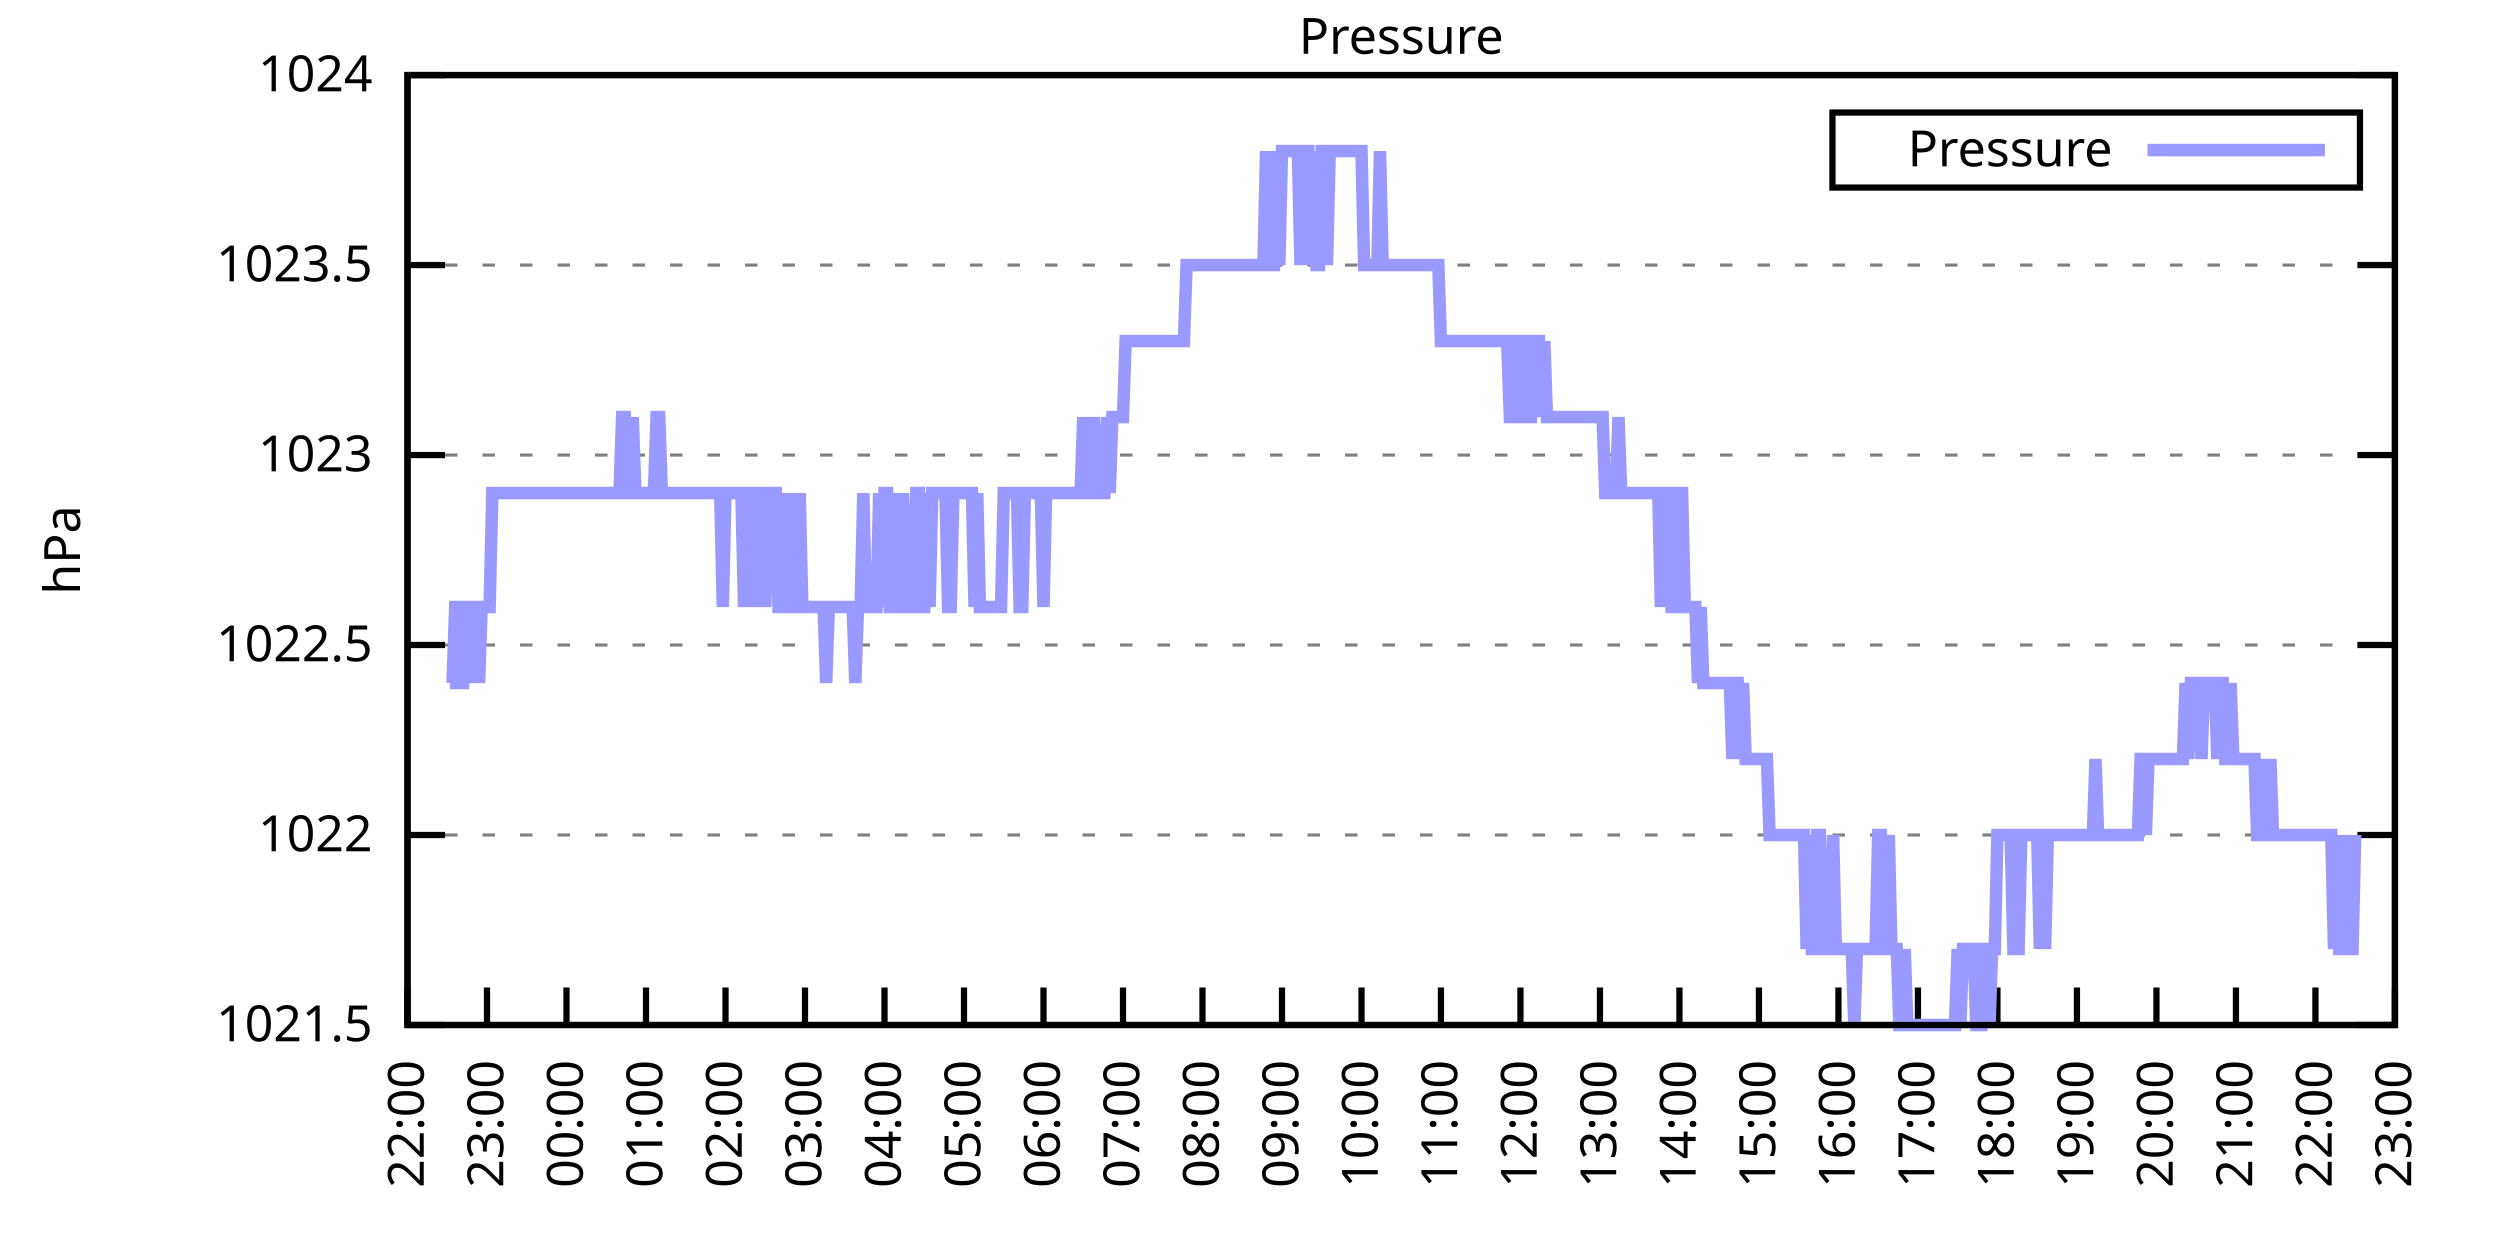
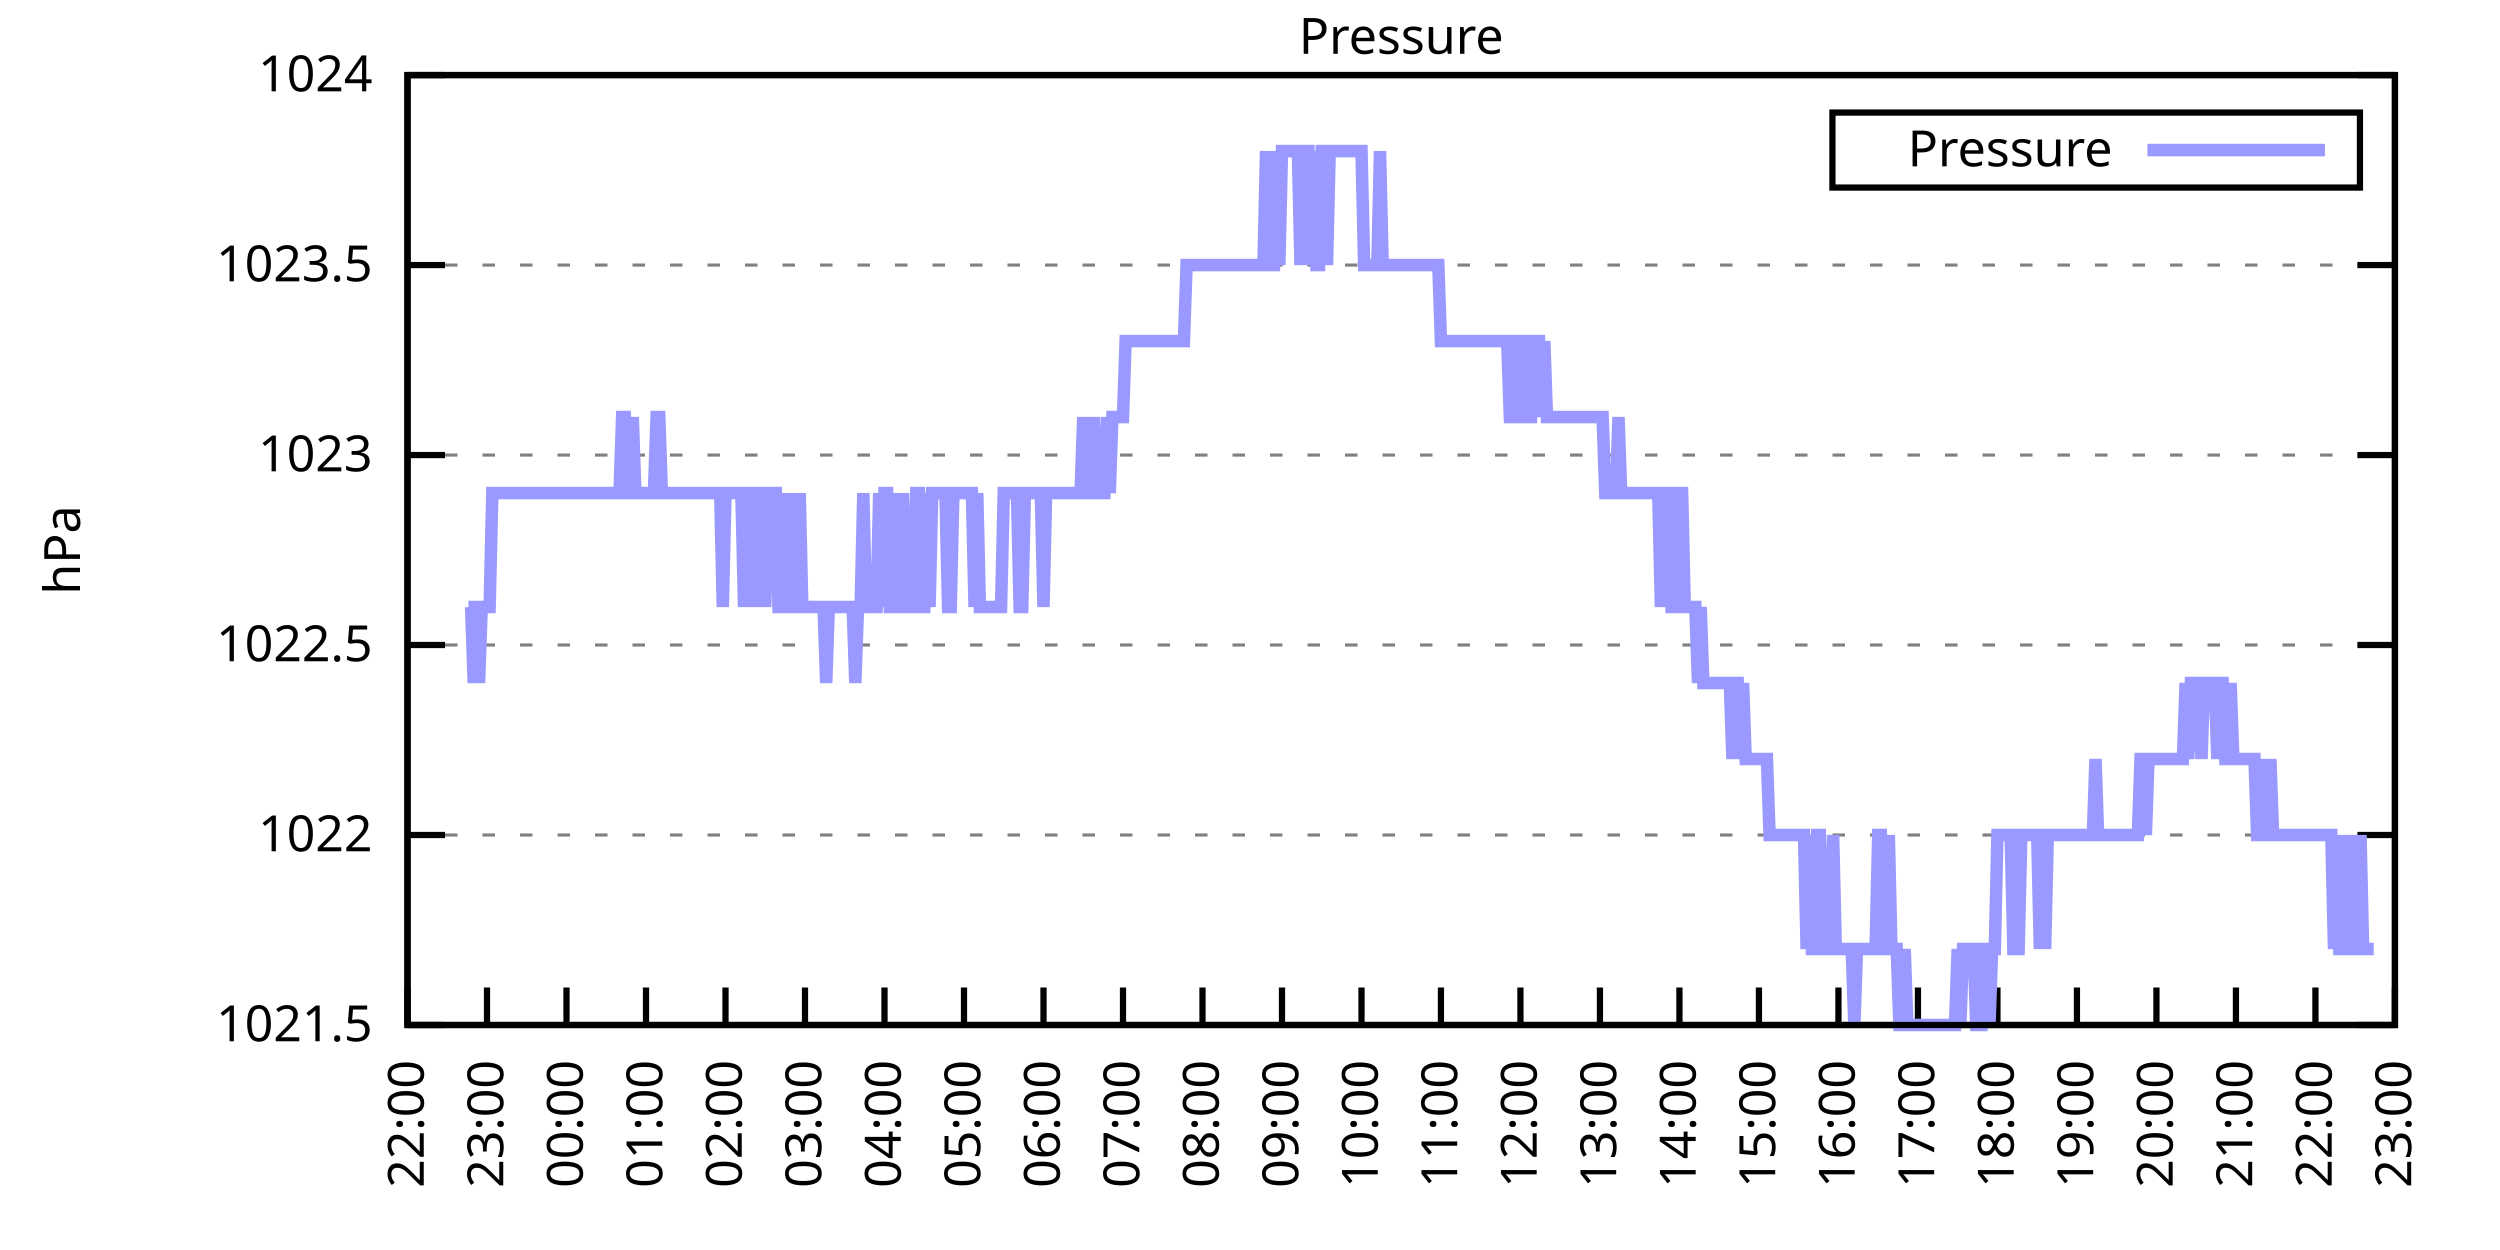
<svg xmlns="http://www.w3.org/2000/svg" xmlns:xlink="http://www.w3.org/1999/xlink" width="400" height="200" viewBox="0 0 400 200">
  <g id="gnuplot_canvas">
    <rect x="0" y="0" width="400" height="200" fill="none" />
    <defs>
      <circle id="gpDot" r="0.5" stroke-width="0.5" stroke="currentColor" />
      <path id="gpPt0" stroke-width="0.333" stroke="currentColor" d="M-1,0 h2 M0,-1 v2" />
      <path id="gpPt1" stroke-width="0.333" stroke="currentColor" d="M-1,-1 L1,1 M1,-1 L-1,1" />
      <path id="gpPt2" stroke-width="0.333" stroke="currentColor" d="M-1,0 L1,0 M0,-1 L0,1 M-1,-1 L1,1 M-1,1 L1,-1" />
      <rect id="gpPt3" stroke-width="0.333" stroke="currentColor" x="-1" y="-1" width="2" height="2" />
      <rect id="gpPt4" stroke-width="0.333" stroke="currentColor" fill="currentColor" x="-1" y="-1" width="2" height="2" />
      <circle id="gpPt5" stroke-width="0.333" stroke="currentColor" cx="0" cy="0" r="1" />
      <use xlink:href="#gpPt5" id="gpPt6" fill="currentColor" stroke="none" />
      <path id="gpPt7" stroke-width="0.333" stroke="currentColor" d="M0,-1.33 L-1.33,0.67 L1.33,0.67 z" />
      <use xlink:href="#gpPt7" id="gpPt8" fill="currentColor" stroke="none" />
      <use xlink:href="#gpPt7" id="gpPt9" stroke="currentColor" transform="rotate(180)" />
      <use xlink:href="#gpPt9" id="gpPt10" fill="currentColor" stroke="none" />
      <use xlink:href="#gpPt3" id="gpPt11" stroke="currentColor" transform="rotate(45)" />
      <use xlink:href="#gpPt11" id="gpPt12" fill="currentColor" stroke="none" />
      <path id="gpPt13" stroke-width="0.333" stroke="currentColor" d="M0,1.330 L1.265,0.411 L0.782,-1.067 L-0.782,-1.076 L-1.265,0.411 z" />
      <use xlink:href="#gpPt13" id="gpPt14" fill="currentColor" stroke="none" />
      <filter id="textbox" filterUnits="objectBoundingBox" x="0" y="0" height="1" width="1">
        <feFlood flood-color="white" flood-opacity="1" result="bgnd" />
        <feComposite in="SourceGraphic" in2="bgnd" operator="atop" />
      </filter>
      <filter id="greybox" filterUnits="objectBoundingBox" x="0" y="0" height="1" width="1">
        <feFlood flood-color="lightgrey" flood-opacity="1" result="grey" />
        <feComposite in="SourceGraphic" in2="grey" operator="atop" />
      </filter>
    </defs>
    <g fill="none" color="white" stroke="currentColor" stroke-width="1.00" stroke-linecap="butt" stroke-linejoin="miter">
</g>
    <g fill="none" color="black" stroke="currentColor" stroke-width="1.00" stroke-linecap="butt" stroke-linejoin="miter">
      <g stroke="none" shape-rendering="crispEdges">
        <polygon fill="rgb(255, 255, 255)" points="65.20,164.00 383.18,164.00 383.18,12.02 65.20,12.02 " />
      </g>
    </g>
    <g fill="none" color="black" stroke="currentColor" stroke-width="1.00" stroke-linecap="butt" stroke-linejoin="miter">
</g>
    <g fill="none" color="black" stroke="black" stroke-width="0.50" stroke-linecap="butt" stroke-linejoin="miter">
</g>
    <g fill="none" color="gray" stroke="currentColor" stroke-width="0.50" stroke-linecap="butt" stroke-linejoin="miter">
      <path stroke="gray" stroke-dasharray="2,4" class="gridline" d="M65.20,164.00 L383.19,164.00  " />
    </g>
    <g fill="none" color="gray" stroke="gray" stroke-width="1.00" stroke-linecap="butt" stroke-linejoin="miter">
</g>
    <g fill="none" color="black" stroke="currentColor" stroke-width="1.00" stroke-linecap="butt" stroke-linejoin="miter">
      <path stroke="black" d="M65.20,164.00 L71.20,164.00 M383.19,164.00 L377.19,164.00  " />
      <g transform="translate(59.60,166.60)" stroke="none" fill="black" font-family="Sans" font-size="8.00" text-anchor="end">
        <text>
          <tspan font-family="Sans"> 1021.5</tspan>
        </text>
      </g>
    </g>
    <g fill="none" color="black" stroke="currentColor" stroke-width="1.00" stroke-linecap="butt" stroke-linejoin="miter">
</g>
    <g fill="none" color="black" stroke="black" stroke-width="0.50" stroke-linecap="butt" stroke-linejoin="miter">
</g>
    <g fill="none" color="gray" stroke="currentColor" stroke-width="0.50" stroke-linecap="butt" stroke-linejoin="miter">
      <path stroke="gray" stroke-dasharray="2,4" class="gridline" d="M65.20,133.60 L383.19,133.60  " />
    </g>
    <g fill="none" color="gray" stroke="gray" stroke-width="1.00" stroke-linecap="butt" stroke-linejoin="miter">
</g>
    <g fill="none" color="black" stroke="currentColor" stroke-width="1.00" stroke-linecap="butt" stroke-linejoin="miter">
      <path stroke="black" d="M65.20,133.60 L71.20,133.60 M383.19,133.60 L377.19,133.60  " />
      <g transform="translate(59.60,136.20)" stroke="none" fill="black" font-family="Sans" font-size="8.00" text-anchor="end">
        <text>
          <tspan font-family="Sans"> 1022</tspan>
        </text>
      </g>
    </g>
    <g fill="none" color="black" stroke="currentColor" stroke-width="1.00" stroke-linecap="butt" stroke-linejoin="miter">
</g>
    <g fill="none" color="black" stroke="black" stroke-width="0.50" stroke-linecap="butt" stroke-linejoin="miter">
</g>
    <g fill="none" color="gray" stroke="currentColor" stroke-width="0.50" stroke-linecap="butt" stroke-linejoin="miter">
      <path stroke="gray" stroke-dasharray="2,4" class="gridline" d="M65.20,103.20 L383.19,103.20  " />
    </g>
    <g fill="none" color="gray" stroke="gray" stroke-width="1.00" stroke-linecap="butt" stroke-linejoin="miter">
</g>
    <g fill="none" color="black" stroke="currentColor" stroke-width="1.00" stroke-linecap="butt" stroke-linejoin="miter">
      <path stroke="black" d="M65.20,103.20 L71.20,103.20 M383.19,103.20 L377.19,103.20  " />
      <g transform="translate(59.60,105.80)" stroke="none" fill="black" font-family="Sans" font-size="8.00" text-anchor="end">
        <text>
          <tspan font-family="Sans"> 1022.5</tspan>
        </text>
      </g>
    </g>
    <g fill="none" color="black" stroke="currentColor" stroke-width="1.00" stroke-linecap="butt" stroke-linejoin="miter">
</g>
    <g fill="none" color="black" stroke="black" stroke-width="0.50" stroke-linecap="butt" stroke-linejoin="miter">
</g>
    <g fill="none" color="gray" stroke="currentColor" stroke-width="0.50" stroke-linecap="butt" stroke-linejoin="miter">
      <path stroke="gray" stroke-dasharray="2,4" class="gridline" d="M65.20,72.81 L383.19,72.81  " />
    </g>
    <g fill="none" color="gray" stroke="gray" stroke-width="1.00" stroke-linecap="butt" stroke-linejoin="miter">
</g>
    <g fill="none" color="black" stroke="currentColor" stroke-width="1.00" stroke-linecap="butt" stroke-linejoin="miter">
      <path stroke="black" d="M65.20,72.81 L71.20,72.81 M383.19,72.81 L377.19,72.81  " />
      <g transform="translate(59.60,75.41)" stroke="none" fill="black" font-family="Sans" font-size="8.00" text-anchor="end">
        <text>
          <tspan font-family="Sans"> 1023</tspan>
        </text>
      </g>
    </g>
    <g fill="none" color="black" stroke="currentColor" stroke-width="1.00" stroke-linecap="butt" stroke-linejoin="miter">
</g>
    <g fill="none" color="black" stroke="black" stroke-width="0.50" stroke-linecap="butt" stroke-linejoin="miter">
</g>
    <g fill="none" color="gray" stroke="currentColor" stroke-width="0.50" stroke-linecap="butt" stroke-linejoin="miter">
      <path stroke="gray" stroke-dasharray="2,4" class="gridline" d="M65.20,42.41 L383.19,42.41  " />
    </g>
    <g fill="none" color="gray" stroke="gray" stroke-width="1.00" stroke-linecap="butt" stroke-linejoin="miter">
</g>
    <g fill="none" color="black" stroke="currentColor" stroke-width="1.00" stroke-linecap="butt" stroke-linejoin="miter">
      <path stroke="black" d="M65.20,42.41 L71.20,42.41 M383.19,42.41 L377.19,42.41  " />
      <g transform="translate(59.60,45.01)" stroke="none" fill="black" font-family="Sans" font-size="8.00" text-anchor="end">
        <text>
          <tspan font-family="Sans"> 1023.5</tspan>
        </text>
      </g>
    </g>
    <g fill="none" color="black" stroke="currentColor" stroke-width="1.00" stroke-linecap="butt" stroke-linejoin="miter">
</g>
    <g fill="none" color="black" stroke="black" stroke-width="0.50" stroke-linecap="butt" stroke-linejoin="miter">
</g>
    <g fill="none" color="gray" stroke="currentColor" stroke-width="0.50" stroke-linecap="butt" stroke-linejoin="miter">
      <path stroke="gray" stroke-dasharray="2,4" class="gridline" d="M65.20,12.01 L383.19,12.01  " />
    </g>
    <g fill="none" color="gray" stroke="gray" stroke-width="1.00" stroke-linecap="butt" stroke-linejoin="miter">
</g>
    <g fill="none" color="black" stroke="currentColor" stroke-width="1.00" stroke-linecap="butt" stroke-linejoin="miter">
      <path stroke="black" d="M65.20,12.01 L71.20,12.01 M383.19,12.01 L377.19,12.01  " />
      <g transform="translate(59.60,14.61)" stroke="none" fill="black" font-family="Sans" font-size="8.00" text-anchor="end">
        <text>
          <tspan font-family="Sans"> 1024</tspan>
        </text>
      </g>
    </g>
    <g fill="none" color="black" stroke="currentColor" stroke-width="1.00" stroke-linecap="butt" stroke-linejoin="miter">
      <path stroke="black" d="M65.20,164.00 L65.20,158.00  " />
      <g transform="translate(67.80,169.60) rotate(270.00)" stroke="none" fill="black" font-family="Sans" font-size="8.00" text-anchor="end">
        <text>
          <tspan font-family="Sans">22:00</tspan>
        </text>
      </g>
    </g>
    <g fill="none" color="black" stroke="currentColor" stroke-width="1.00" stroke-linecap="butt" stroke-linejoin="miter">
      <path stroke="black" d="M77.92,164.00 L77.92,158.00  " />
      <g transform="translate(80.52,169.60) rotate(270.00)" stroke="none" fill="black" font-family="Sans" font-size="8.00" text-anchor="end">
        <text>
          <tspan font-family="Sans">23:00</tspan>
        </text>
      </g>
    </g>
    <g fill="none" color="black" stroke="currentColor" stroke-width="1.00" stroke-linecap="butt" stroke-linejoin="miter">
      <path stroke="black" d="M90.64,164.00 L90.64,158.00  " />
      <g transform="translate(93.24,169.60) rotate(270.00)" stroke="none" fill="black" font-family="Sans" font-size="8.00" text-anchor="end">
        <text>
          <tspan font-family="Sans">00:00</tspan>
        </text>
      </g>
    </g>
    <g fill="none" color="black" stroke="currentColor" stroke-width="1.00" stroke-linecap="butt" stroke-linejoin="miter">
      <path stroke="black" d="M103.36,164.00 L103.36,158.00  " />
      <g transform="translate(105.96,169.60) rotate(270.00)" stroke="none" fill="black" font-family="Sans" font-size="8.00" text-anchor="end">
        <text>
          <tspan font-family="Sans">01:00</tspan>
        </text>
      </g>
    </g>
    <g fill="none" color="black" stroke="currentColor" stroke-width="1.00" stroke-linecap="butt" stroke-linejoin="miter">
      <path stroke="black" d="M116.08,164.00 L116.08,158.00  " />
      <g transform="translate(118.68,169.60) rotate(270.00)" stroke="none" fill="black" font-family="Sans" font-size="8.00" text-anchor="end">
        <text>
          <tspan font-family="Sans">02:00</tspan>
        </text>
      </g>
    </g>
    <g fill="none" color="black" stroke="currentColor" stroke-width="1.00" stroke-linecap="butt" stroke-linejoin="miter">
      <path stroke="black" d="M128.80,164.00 L128.80,158.00  " />
      <g transform="translate(131.40,169.60) rotate(270.00)" stroke="none" fill="black" font-family="Sans" font-size="8.00" text-anchor="end">
        <text>
          <tspan font-family="Sans">03:00</tspan>
        </text>
      </g>
    </g>
    <g fill="none" color="black" stroke="currentColor" stroke-width="1.00" stroke-linecap="butt" stroke-linejoin="miter">
      <path stroke="black" d="M141.52,164.00 L141.52,158.00  " />
      <g transform="translate(144.12,169.60) rotate(270.00)" stroke="none" fill="black" font-family="Sans" font-size="8.00" text-anchor="end">
        <text>
          <tspan font-family="Sans">04:00</tspan>
        </text>
      </g>
    </g>
    <g fill="none" color="black" stroke="currentColor" stroke-width="1.00" stroke-linecap="butt" stroke-linejoin="miter">
      <path stroke="black" d="M154.24,164.00 L154.24,158.00  " />
      <g transform="translate(156.84,169.60) rotate(270.00)" stroke="none" fill="black" font-family="Sans" font-size="8.00" text-anchor="end">
        <text>
          <tspan font-family="Sans">05:00</tspan>
        </text>
      </g>
    </g>
    <g fill="none" color="black" stroke="currentColor" stroke-width="1.00" stroke-linecap="butt" stroke-linejoin="miter">
      <path stroke="black" d="M166.96,164.00 L166.96,158.00  " />
      <g transform="translate(169.56,169.60) rotate(270.00)" stroke="none" fill="black" font-family="Sans" font-size="8.00" text-anchor="end">
        <text>
          <tspan font-family="Sans">06:00</tspan>
        </text>
      </g>
    </g>
    <g fill="none" color="black" stroke="currentColor" stroke-width="1.00" stroke-linecap="butt" stroke-linejoin="miter">
      <path stroke="black" d="M179.68,164.00 L179.68,158.00  " />
      <g transform="translate(182.28,169.60) rotate(270.00)" stroke="none" fill="black" font-family="Sans" font-size="8.00" text-anchor="end">
        <text>
          <tspan font-family="Sans">07:00</tspan>
        </text>
      </g>
    </g>
    <g fill="none" color="black" stroke="currentColor" stroke-width="1.00" stroke-linecap="butt" stroke-linejoin="miter">
      <path stroke="black" d="M192.40,164.00 L192.40,158.00  " />
      <g transform="translate(195.00,169.60) rotate(270.00)" stroke="none" fill="black" font-family="Sans" font-size="8.00" text-anchor="end">
        <text>
          <tspan font-family="Sans">08:00</tspan>
        </text>
      </g>
    </g>
    <g fill="none" color="black" stroke="currentColor" stroke-width="1.00" stroke-linecap="butt" stroke-linejoin="miter">
      <path stroke="black" d="M205.12,164.00 L205.12,158.00  " />
      <g transform="translate(207.72,169.60) rotate(270.00)" stroke="none" fill="black" font-family="Sans" font-size="8.00" text-anchor="end">
        <text>
          <tspan font-family="Sans">09:00</tspan>
        </text>
      </g>
    </g>
    <g fill="none" color="black" stroke="currentColor" stroke-width="1.00" stroke-linecap="butt" stroke-linejoin="miter">
      <path stroke="black" d="M217.84,164.00 L217.84,158.00  " />
      <g transform="translate(220.44,169.60) rotate(270.00)" stroke="none" fill="black" font-family="Sans" font-size="8.00" text-anchor="end">
        <text>
          <tspan font-family="Sans">10:00</tspan>
        </text>
      </g>
    </g>
    <g fill="none" color="black" stroke="currentColor" stroke-width="1.00" stroke-linecap="butt" stroke-linejoin="miter">
      <path stroke="black" d="M230.55,164.00 L230.55,158.00  " />
      <g transform="translate(233.15,169.60) rotate(270.00)" stroke="none" fill="black" font-family="Sans" font-size="8.00" text-anchor="end">
        <text>
          <tspan font-family="Sans">11:00</tspan>
        </text>
      </g>
    </g>
    <g fill="none" color="black" stroke="currentColor" stroke-width="1.00" stroke-linecap="butt" stroke-linejoin="miter">
      <path stroke="black" d="M243.27,164.00 L243.27,158.00  " />
      <g transform="translate(245.87,169.60) rotate(270.00)" stroke="none" fill="black" font-family="Sans" font-size="8.00" text-anchor="end">
        <text>
          <tspan font-family="Sans">12:00</tspan>
        </text>
      </g>
    </g>
    <g fill="none" color="black" stroke="currentColor" stroke-width="1.00" stroke-linecap="butt" stroke-linejoin="miter">
      <path stroke="black" d="M255.99,164.00 L255.99,158.00  " />
      <g transform="translate(258.59,169.60) rotate(270.00)" stroke="none" fill="black" font-family="Sans" font-size="8.00" text-anchor="end">
        <text>
          <tspan font-family="Sans">13:00</tspan>
        </text>
      </g>
    </g>
    <g fill="none" color="black" stroke="currentColor" stroke-width="1.00" stroke-linecap="butt" stroke-linejoin="miter">
      <path stroke="black" d="M268.71,164.00 L268.71,158.00  " />
      <g transform="translate(271.31,169.60) rotate(270.00)" stroke="none" fill="black" font-family="Sans" font-size="8.00" text-anchor="end">
        <text>
          <tspan font-family="Sans">14:00</tspan>
        </text>
      </g>
    </g>
    <g fill="none" color="black" stroke="currentColor" stroke-width="1.00" stroke-linecap="butt" stroke-linejoin="miter">
      <path stroke="black" d="M281.43,164.00 L281.43,158.00  " />
      <g transform="translate(284.03,169.60) rotate(270.00)" stroke="none" fill="black" font-family="Sans" font-size="8.00" text-anchor="end">
        <text>
          <tspan font-family="Sans">15:00</tspan>
        </text>
      </g>
    </g>
    <g fill="none" color="black" stroke="currentColor" stroke-width="1.00" stroke-linecap="butt" stroke-linejoin="miter">
      <path stroke="black" d="M294.15,164.00 L294.15,158.00  " />
      <g transform="translate(296.75,169.60) rotate(270.00)" stroke="none" fill="black" font-family="Sans" font-size="8.00" text-anchor="end">
        <text>
          <tspan font-family="Sans">16:00</tspan>
        </text>
      </g>
    </g>
    <g fill="none" color="black" stroke="currentColor" stroke-width="1.00" stroke-linecap="butt" stroke-linejoin="miter">
      <path stroke="black" d="M306.87,164.00 L306.87,158.00  " />
      <g transform="translate(309.47,169.60) rotate(270.00)" stroke="none" fill="black" font-family="Sans" font-size="8.00" text-anchor="end">
        <text>
          <tspan font-family="Sans">17:00</tspan>
        </text>
      </g>
    </g>
    <g fill="none" color="black" stroke="currentColor" stroke-width="1.00" stroke-linecap="butt" stroke-linejoin="miter">
      <path stroke="black" d="M319.59,164.00 L319.59,158.00  " />
      <g transform="translate(322.19,169.60) rotate(270.00)" stroke="none" fill="black" font-family="Sans" font-size="8.00" text-anchor="end">
        <text>
          <tspan font-family="Sans">18:00</tspan>
        </text>
      </g>
    </g>
    <g fill="none" color="black" stroke="currentColor" stroke-width="1.00" stroke-linecap="butt" stroke-linejoin="miter">
      <path stroke="black" d="M332.31,164.00 L332.31,158.00  " />
      <g transform="translate(334.91,169.60) rotate(270.00)" stroke="none" fill="black" font-family="Sans" font-size="8.00" text-anchor="end">
        <text>
          <tspan font-family="Sans">19:00</tspan>
        </text>
      </g>
    </g>
    <g fill="none" color="black" stroke="currentColor" stroke-width="1.00" stroke-linecap="butt" stroke-linejoin="miter">
      <path stroke="black" d="M345.03,164.00 L345.03,158.00  " />
      <g transform="translate(347.63,169.60) rotate(270.00)" stroke="none" fill="black" font-family="Sans" font-size="8.00" text-anchor="end">
        <text>
          <tspan font-family="Sans">20:00</tspan>
        </text>
      </g>
    </g>
    <g fill="none" color="black" stroke="currentColor" stroke-width="1.00" stroke-linecap="butt" stroke-linejoin="miter">
      <path stroke="black" d="M357.75,164.00 L357.75,158.00  " />
      <g transform="translate(360.35,169.60) rotate(270.00)" stroke="none" fill="black" font-family="Sans" font-size="8.00" text-anchor="end">
        <text>
          <tspan font-family="Sans">21:00</tspan>
        </text>
      </g>
    </g>
    <g fill="none" color="black" stroke="currentColor" stroke-width="1.00" stroke-linecap="butt" stroke-linejoin="miter">
      <path stroke="black" d="M370.47,164.00 L370.47,158.00  " />
      <g transform="translate(373.07,169.60) rotate(270.00)" stroke="none" fill="black" font-family="Sans" font-size="8.00" text-anchor="end">
        <text>
          <tspan font-family="Sans">22:00</tspan>
        </text>
      </g>
    </g>
    <g fill="none" color="black" stroke="currentColor" stroke-width="1.00" stroke-linecap="butt" stroke-linejoin="miter">
      <path stroke="black" d="M383.19,164.00 L383.19,158.00  " />
      <g transform="translate(385.79,169.60) rotate(270.00)" stroke="none" fill="black" font-family="Sans" font-size="8.00" text-anchor="end">
        <text>
          <tspan font-family="Sans">23:00</tspan>
        </text>
      </g>
    </g>
    <g fill="none" color="black" stroke="currentColor" stroke-width="1.00" stroke-linecap="butt" stroke-linejoin="miter">
</g>
    <g fill="none" color="black" stroke="currentColor" stroke-width="1.00" stroke-linecap="butt" stroke-linejoin="miter">
      <path stroke="black" d="M65.20,12.01 L65.20,164.00 L383.19,164.00 L383.19,12.01 L65.20,12.01 Z  " />
    </g>
    <g fill="none" color="black" stroke="currentColor" stroke-width="1.00" stroke-linecap="butt" stroke-linejoin="miter">
</g>
    <g fill="none" color="black" stroke="currentColor" stroke-width="1.00" stroke-linecap="butt" stroke-linejoin="miter">
      <path stroke="black" d="M293.19,30.01 L293.19,18.01 L377.59,18.01 L377.59,30.01 L293.19,30.01 Z  " />
    </g>
    <g id="Pressure_plot_1">
      <g fill="none" color="white" stroke="black" stroke-width="2.00" stroke-linecap="butt" stroke-linejoin="miter">
</g>
      <g fill="none" color="black" stroke="currentColor" stroke-width="2.00" stroke-linecap="butt" stroke-linejoin="miter">
        <g transform="translate(337.99,26.61)" stroke="none" fill="black" font-family="Sans" font-size="8.00" text-anchor="end">
          <text>
            <tspan font-family="Sans">Pressure</tspan>
          </text>
        </g>
      </g>
      <g fill="none" color="black" stroke="currentColor" stroke-width="2.00" stroke-linecap="butt" stroke-linejoin="miter">
-         <path stroke="rgb(153, 153, 255)" d="M343.59,24.01 L371.99,24.01 M71.98,109.28 L72.41,109.28 L72.83,97.12 L73.26,97.12 L73.68,109.28 L74.10,109.28   L74.53,97.12 L74.95,97.12 L75.38,97.12 L75.80,109.28 L76.22,97.12 L76.65,109.28 L77.07,97.12 L77.50,97.12   L77.92,97.12 L78.34,97.12 L78.77,78.89 L79.19,78.89 L79.62,78.89 L80.04,78.89 L80.46,78.89 L80.89,78.89   L81.31,78.89 L81.74,78.89 L82.16,78.89 L82.58,78.89 L83.01,78.89 L83.43,78.89 L83.86,78.89 L84.28,78.89   L84.70,78.89 L85.13,78.89 L85.55,78.89 L85.98,78.89 L86.40,78.89 L86.82,78.89 L87.25,78.89 L87.67,78.89   L88.10,78.89 L88.52,78.89 L88.94,78.89 L89.37,78.89 L89.79,78.89 L90.22,78.89 L90.64,78.89 L91.06,78.89   L91.49,78.89 L91.91,78.89 L92.34,78.89 L92.76,78.89 L93.18,78.89 L93.61,78.89 L94.03,78.89 L94.46,78.89   L94.88,78.89 L95.30,78.89 L95.73,78.89 L96.15,78.89 L96.58,78.89 L97.00,78.89 L97.42,78.89 L97.85,78.89   L98.27,78.89 L98.69,78.89 L99.12,78.89 L99.54,66.73 L99.97,66.73 L100.39,78.89 L100.81,78.89 L101.24,66.73   L101.66,78.89 L102.09,78.89 L102.51,78.89 L102.93,78.89 L103.36,78.89 L103.78,78.89 L104.21,78.89 L104.63,78.89   L105.05,66.73 L105.48,66.73 L105.90,78.89 L106.33,78.89 L106.75,78.89 L107.17,78.89 L107.60,78.89 L108.02,78.89   L108.45,78.89 L108.87,78.89 L109.29,78.89 L109.72,78.89 L110.14,78.89 L110.57,78.89 L110.99,78.89 L111.41,78.89   L111.84,78.89 L112.26,78.89 L112.69,78.89 L113.11,78.89 L113.53,78.89 L113.96,78.89 L114.38,78.89 L114.81,78.89   L115.23,78.89 L115.65,97.12 L116.08,78.89 L116.50,78.89 L116.93,78.89 L117.35,78.89 L117.77,78.89 L118.20,78.89   L118.62,78.89 L119.05,97.12 L119.47,78.89 L119.89,78.89 L120.32,78.89 L120.74,97.12 L121.17,78.89 L121.59,78.89   L122.01,78.89 L122.44,97.12 L122.86,78.89 L123.29,78.89 L123.71,78.89 L124.13,78.89 L124.56,97.12 L124.98,97.12   L125.41,78.89 L125.83,97.12 L126.25,97.12 L126.68,97.12 L127.10,78.89 L127.53,97.12 L127.95,78.89 L128.37,97.12   L128.80,97.12 L129.22,97.12 L129.65,97.12 L130.07,97.12 L130.49,97.12 L130.92,97.12 L131.34,97.12 L131.77,97.12   L132.19,109.28 L132.61,97.12 L133.04,97.12 L133.46,97.12 L133.89,97.12 L134.31,97.12 L134.73,97.12 L135.16,97.12   L135.58,97.12 L136.01,97.12 L136.43,97.12 L136.85,109.28 L137.28,97.12 L137.70,97.12 L138.13,78.89 L138.55,97.12   L138.97,97.12 L139.40,97.12 L139.82,97.12 L140.25,97.12 L140.67,78.89 L141.09,97.12 L141.52,78.89 L141.94,78.89   L142.37,97.12 L142.79,97.12 L143.21,78.89 L143.64,97.12 L144.06,97.12 L144.49,78.89 L144.91,97.12 L145.33,97.12   L145.76,97.12 L146.18,97.12 L146.61,78.89 L147.03,78.89 L147.45,97.12 L147.88,97.12 L148.30,78.89 L148.73,97.12   L149.15,78.89 L149.57,78.89 L150.00,78.89 L150.42,78.89 L150.85,78.89 L151.27,78.89 L151.69,97.12 L152.12,97.12   L152.54,78.89 L152.97,78.89 L153.39,78.89 L153.81,78.89 L154.24,78.89 L154.66,78.89 L155.09,78.89 L155.51,78.89   L155.93,97.12 L156.36,78.89 L156.78,97.12 L157.21,97.12 L157.63,97.12 L158.05,97.12 L158.48,97.12 L158.90,97.12   L159.33,97.12 L159.75,97.12 L160.17,97.12 L160.60,78.89 L161.02,78.89 L161.44,78.89 L161.87,78.89 L162.29,78.89   L162.72,78.89 L163.14,97.12 L163.56,97.12 L163.99,78.89 L164.41,78.89 L164.84,78.89 L165.26,78.89 L165.68,78.89   L166.11,78.89 L166.53,78.89 L166.96,97.12 L167.38,78.89 L167.80,78.89 L168.23,78.89 L168.65,78.89 L169.08,78.89   L169.50,78.89 L169.92,78.89 L170.35,78.89 L170.77,78.89 L171.20,78.89 L171.62,78.89 L172.04,78.89 L172.47,78.89   L172.89,78.89 L173.32,66.73 L173.74,78.89 L174.16,78.89 L174.59,78.89 L175.01,66.73 L175.44,78.89 L175.86,78.89   L176.28,78.89 L176.71,78.89 L177.13,66.73 L177.56,78.89 L177.98,66.73 L178.40,66.73 L178.83,66.73 L179.25,66.73   L179.68,66.73 L180.10,54.57 L180.52,54.57 L180.95,54.57 L181.37,54.57 L181.80,54.57 L182.22,54.57 L182.64,54.57   L183.07,54.57 L183.49,54.57 L183.92,54.57 L184.34,54.57 L184.76,54.57 L185.19,54.57 L185.61,54.57 L186.04,54.57   L186.46,54.57 L186.88,54.57 L187.31,54.57 L187.73,54.57 L188.16,54.57 L188.58,54.57 L189.00,54.57 L189.43,54.57   L189.85,42.41 L190.28,42.41 L190.70,42.41 L191.12,42.41 L191.55,42.41 L191.97,42.41 L192.40,42.41 L192.82,42.41   L193.24,42.41 L193.67,42.41 L194.09,42.41 L194.52,42.41 L194.94,42.41 L195.36,42.41 L195.79,42.41 L196.21,42.41   L196.64,42.41 L197.06,42.41 L197.48,42.41 L197.91,42.41 L198.33,42.41 L198.76,42.41 L199.18,42.41 L199.60,42.41   L200.03,42.41 L200.45,42.41 L200.88,42.41 L201.30,42.41 L201.72,42.41 L202.15,42.41 L202.57,24.17 L203.00,42.41   L203.42,42.41 L203.84,42.41 L204.27,24.17 L204.69,42.41 L205.12,24.17 L205.54,24.17 L205.96,24.17 L206.39,24.17   L206.81,24.17 L207.24,24.17 L207.66,24.17 L208.08,42.41 L208.51,24.17 L208.93,24.17 L209.36,24.17 L209.78,42.41   L210.20,24.17 L210.63,42.41 L211.05,42.41 L211.48,24.17 L211.90,24.17 L212.32,42.41 L212.75,24.17 L213.17,24.17   L213.60,24.17 L214.02,24.17 L214.44,24.17 L214.87,24.17 L215.29,24.17 L215.72,24.17 L216.14,24.17 L216.56,24.17   L216.99,24.17 L217.41,24.17 L217.84,24.17 L218.26,42.41 L218.68,42.41 L219.11,42.41 L219.53,42.41 L219.96,42.41   L220.38,42.41 L220.80,24.17 L221.23,42.41 L221.65,42.41 L222.08,42.41 L222.50,42.41 L222.92,42.41 L223.35,42.41   L223.77,42.41 L224.20,42.41 L224.62,42.41 L225.04,42.41 L225.47,42.41 L225.89,42.41 L226.31,42.41 L226.74,42.41   L227.16,42.41 L227.59,42.41 L228.01,42.41 L228.43,42.41 L228.86,42.41 L229.28,42.41 L229.71,42.41 L230.13,42.41   L230.55,54.57 L230.98,54.57 L231.40,54.57 L231.83,54.57 L232.25,54.57 L232.67,54.57 L233.10,54.57 L233.52,54.57   L233.95,54.57 L234.37,54.57 L234.79,54.57 L235.22,54.57 L235.64,54.57 L236.07,54.57 L236.49,54.57 L236.91,54.57   L237.34,54.57 L237.76,54.57 L238.19,54.57 L238.61,54.57 L239.03,54.57 L239.46,54.57 L239.88,54.57 L240.31,54.57   L240.73,54.57 L241.15,54.57 L241.58,66.73 L242.00,66.73 L242.43,66.73 L242.85,54.57 L243.27,54.57 L243.70,54.57   L244.12,66.73 L244.55,66.73 L244.97,66.73 L245.39,54.57 L245.82,54.57 L246.24,54.57 L246.67,66.73 L247.09,54.57   L247.51,66.73 L247.94,66.73 L248.36,66.73 L248.79,66.73 L249.21,66.73 L249.63,66.73 L250.06,66.73 L250.48,66.73   L250.91,66.73 L251.33,66.73 L251.75,66.73 L252.18,66.73 L252.60,66.73 L253.03,66.73 L253.45,66.73 L253.87,66.73   L254.30,66.73 L254.72,66.73 L255.15,66.73 L255.57,66.73 L255.99,66.73 L256.42,66.73 L256.84,78.89 L257.27,78.89   L257.69,78.89 L258.11,78.89 L258.54,78.89 L258.96,66.73 L259.39,78.89 L259.81,78.89 L260.23,78.89 L260.66,78.89   L261.08,78.89 L261.51,78.89 L261.93,78.89 L262.35,78.89 L262.78,78.89 L263.20,78.89 L263.63,78.89 L264.05,78.89   L264.47,78.89 L264.90,78.89 L265.32,78.89 L265.75,97.12 L266.17,78.89 L266.59,78.89 L267.02,78.89 L267.44,97.12   L267.87,97.12 L268.29,78.89 L268.71,78.89 L269.14,78.89 L269.56,97.12 L269.99,97.12 L270.41,97.12 L270.83,97.12   L271.26,97.12 L271.68,109.28 L272.11,97.12 L272.53,109.28 L272.95,109.28 L273.38,109.28 L273.80,109.28 L274.23,109.28   L274.65,109.28 L275.07,109.28 L275.50,109.28 L275.92,109.28 L276.35,109.28 L276.77,109.28 L277.19,121.44 L277.62,109.28   L278.04,109.28 L278.47,121.44 L278.89,109.28 L279.31,121.44 L279.74,121.44 L280.16,121.44 L280.59,121.44 L281.01,121.44   L281.43,121.44 L281.86,121.44 L282.28,121.44 L282.71,121.44 L283.13,133.60 L283.55,133.60 L283.98,133.60 L284.40,133.60   L284.83,133.60 L285.25,133.60 L285.67,133.60 L286.10,133.60 L286.52,133.60 L286.95,133.60 L287.37,133.60 L287.79,133.60   L288.22,133.60 L288.64,133.60 L289.06,151.84 L289.49,133.60 L289.91,151.84 L290.34,151.84 L290.76,133.60 L291.18,133.60   L291.61,151.84 L292.03,151.84 L292.46,151.84 L292.88,151.84 L293.30,133.60 L293.73,151.84 L294.15,151.84 L294.58,151.84   L295.00,151.84 L295.42,151.84 L295.85,151.84 L296.27,151.84 L296.70,164.00 L297.12,151.84 L297.54,151.84 L297.97,151.84   L298.39,151.84 L298.82,151.84 L299.24,151.84 L299.66,151.84 L300.09,151.84 L300.51,133.60 L300.94,133.60 L301.36,151.84   L301.78,151.84 L302.21,133.60 L302.63,151.84 L303.06,151.84 L303.48,151.84 L303.90,164.00 L304.33,164.00 L304.75,151.84   L305.18,164.00 L305.60,164.00 L306.02,164.00 L306.45,164.00 L306.87,164.00 L307.30,164.00 L307.72,164.00 L308.14,164.00   L308.57,164.00 L308.99,164.00 L309.42,164.00 L309.84,164.00 L310.26,164.00 L310.69,164.00 L311.11,164.00 L311.54,164.00   L311.96,164.00 L312.38,164.00 L312.81,164.00 L313.23,151.84 L313.66,164.00 L314.08,151.84 L314.50,151.84 L314.93,151.84   L315.35,151.84 L315.78,151.84 L316.20,164.00 L316.62,164.00 L317.05,164.00 L317.47,151.84 L317.90,151.84 L318.32,164.00   L318.74,151.84 L319.17,151.84 L319.59,133.60 L320.02,133.60 L320.44,133.60 L320.86,133.60 L321.29,133.60 L321.71,133.60   L322.14,151.84 L322.56,151.84 L322.98,151.84 L323.41,133.60 L323.83,133.60 L324.26,133.60 L324.68,133.60 L325.10,133.60   L325.53,133.60 L325.95,133.60 L326.38,151.84 L326.80,133.60 L327.22,151.84 L327.65,133.60 L328.07,133.60 L328.50,133.60   L328.92,133.60 L329.34,133.60 L329.77,133.60 L330.19,133.60 L330.62,133.60 L331.04,133.60 L331.46,133.60 L331.89,133.60   L332.31,133.60 L332.74,133.60 L333.16,133.60 L333.58,133.60 L334.01,133.60 L334.43,133.60 L334.86,133.60 L335.28,121.44   L335.70,133.60 L336.13,133.60 L336.55,133.60 L336.98,133.60 L337.40,133.60 L337.82,133.60 L338.25,133.60 L338.67,133.60   L339.10,133.60 L339.52,133.60 L339.94,133.60 L340.37,133.60 L340.79,133.60 L341.22,133.60 L341.64,133.60 L342.06,133.60   L342.49,121.44 L342.91,121.44 L343.34,133.60 L343.76,121.44 L344.18,121.44 L344.61,121.44 L345.03,121.44 L345.46,121.44   L345.88,121.44 L346.30,121.44 L346.73,121.44 L347.15,121.44 L347.58,121.44 L348.00,121.44 L348.42,121.44 L348.85,121.44   L349.27,121.44 L349.70,109.28 L350.12,121.44 L350.54,109.28 L350.97,109.28 L351.39,109.28 L351.81,109.28 L352.24,121.44   L352.66,109.28 L353.09,109.28 L353.51,109.28 L353.93,109.28 L354.36,109.28 L354.78,121.44 L355.21,109.28 L355.63,109.28   L356.05,121.44 L356.48,121.44 L356.90,109.28 L357.33,121.44 L357.75,121.44 L358.17,121.44 L358.60,121.44 L359.02,121.44   L359.45,121.44 L359.87,121.44 L360.29,121.44 L360.72,121.44 L361.14,133.60 L361.57,133.60 L361.99,133.60 L362.41,121.44   L362.84,133.60 L363.26,121.44 L363.69,133.60 L364.11,133.60 L364.53,133.60 L364.96,133.60 L365.38,133.60 L365.81,133.60   L366.23,133.60 L366.65,133.60 L367.08,133.60 L367.50,133.60 L367.93,133.60 L368.35,133.60 L368.77,133.60 L369.20,133.60   L369.62,133.60 L370.05,133.60 L370.47,133.60 L370.89,133.60 L371.32,133.60 L371.74,133.60 L372.17,133.60 L372.59,133.60   L373.01,133.60 L373.44,151.84 L373.86,133.60 L374.29,151.84 L374.71,151.84 L375.13,133.60 L375.56,151.84 L375.98,151.84   L376.41,151.84 L376.83,133.60  " />
+         <path stroke="rgb(153, 153, 255)" d="M343.59,24.01 L371.99,24.01 M74.95,97.12 L75.38,97.12 L75.80,109.28 L76.22,97.12 L76.65,109.28 L77.07,97.12   L77.50,97.12 L77.92,97.12 L78.34,97.12 L78.77,78.89 L79.19,78.89 L79.62,78.89 L80.04,78.89 L80.46,78.89   L80.89,78.89 L81.31,78.89 L81.74,78.89 L82.16,78.89 L82.58,78.89 L83.01,78.89 L83.43,78.89 L83.86,78.89   L84.28,78.89 L84.70,78.89 L85.13,78.89 L85.55,78.89 L85.98,78.89 L86.40,78.89 L86.82,78.89 L87.25,78.89   L87.67,78.89 L88.10,78.89 L88.52,78.89 L88.94,78.89 L89.37,78.89 L89.79,78.89 L90.22,78.89 L90.64,78.89   L91.06,78.89 L91.49,78.89 L91.91,78.89 L92.34,78.89 L92.76,78.89 L93.18,78.89 L93.61,78.89 L94.03,78.89   L94.46,78.89 L94.88,78.89 L95.30,78.89 L95.73,78.89 L96.15,78.89 L96.58,78.89 L97.00,78.89 L97.42,78.89   L97.85,78.89 L98.27,78.89 L98.69,78.89 L99.12,78.89 L99.54,66.73 L99.97,66.73 L100.39,78.89 L100.81,78.89   L101.24,66.73 L101.66,78.89 L102.09,78.89 L102.51,78.89 L102.93,78.89 L103.36,78.89 L103.78,78.89 L104.21,78.89   L104.63,78.89 L105.05,66.73 L105.48,66.73 L105.90,78.89 L106.33,78.89 L106.75,78.89 L107.17,78.89 L107.60,78.89   L108.02,78.89 L108.45,78.89 L108.87,78.89 L109.29,78.89 L109.72,78.89 L110.14,78.89 L110.57,78.89 L110.99,78.89   L111.41,78.89 L111.84,78.89 L112.26,78.89 L112.69,78.89 L113.11,78.89 L113.53,78.89 L113.96,78.89 L114.38,78.89   L114.81,78.89 L115.23,78.89 L115.65,97.12 L116.08,78.89 L116.50,78.89 L116.93,78.89 L117.35,78.89 L117.77,78.89   L118.20,78.89 L118.62,78.89 L119.05,97.12 L119.47,78.89 L119.89,78.89 L120.32,78.89 L120.74,97.12 L121.17,78.89   L121.59,78.89 L122.01,78.89 L122.44,97.12 L122.86,78.89 L123.29,78.89 L123.71,78.89 L124.13,78.89 L124.56,97.12   L124.98,97.12 L125.41,78.89 L125.83,97.12 L126.25,97.12 L126.68,97.12 L127.10,78.89 L127.53,97.12 L127.95,78.89   L128.37,97.12 L128.80,97.12 L129.22,97.12 L129.65,97.12 L130.07,97.12 L130.49,97.12 L130.92,97.12 L131.34,97.12   L131.77,97.12 L132.19,109.28 L132.61,97.12 L133.04,97.12 L133.46,97.12 L133.89,97.12 L134.31,97.12 L134.73,97.12   L135.16,97.12 L135.58,97.12 L136.01,97.12 L136.43,97.12 L136.85,109.28 L137.28,97.12 L137.70,97.12 L138.13,78.89   L138.55,97.12 L138.97,97.12 L139.40,97.12 L139.82,97.12 L140.25,97.12 L140.67,78.89 L141.09,97.12 L141.52,78.89   L141.94,78.89 L142.37,97.12 L142.79,97.12 L143.21,78.89 L143.64,97.12 L144.06,97.12 L144.49,78.89 L144.91,97.12   L145.33,97.12 L145.76,97.12 L146.18,97.12 L146.61,78.89 L147.03,78.89 L147.45,97.12 L147.88,97.12 L148.30,78.89   L148.73,97.12 L149.15,78.89 L149.57,78.89 L150.00,78.89 L150.42,78.89 L150.85,78.89 L151.27,78.89 L151.69,97.12   L152.12,97.12 L152.54,78.89 L152.97,78.89 L153.39,78.89 L153.81,78.89 L154.24,78.89 L154.66,78.89 L155.09,78.89   L155.51,78.89 L155.93,97.12 L156.36,78.89 L156.78,97.12 L157.21,97.12 L157.63,97.12 L158.05,97.12 L158.48,97.12   L158.90,97.12 L159.33,97.12 L159.75,97.12 L160.17,97.12 L160.60,78.89 L161.02,78.89 L161.44,78.89 L161.87,78.89   L162.29,78.89 L162.72,78.89 L163.14,97.12 L163.56,97.12 L163.99,78.89 L164.41,78.89 L164.84,78.89 L165.26,78.89   L165.68,78.89 L166.11,78.89 L166.53,78.89 L166.96,97.12 L167.38,78.89 L167.80,78.89 L168.23,78.89 L168.65,78.89   L169.08,78.89 L169.50,78.89 L169.92,78.89 L170.35,78.89 L170.77,78.89 L171.20,78.89 L171.62,78.89 L172.04,78.89   L172.47,78.89 L172.89,78.89 L173.32,66.73 L173.74,78.89 L174.16,78.89 L174.59,78.89 L175.01,66.73 L175.44,78.89   L175.86,78.89 L176.28,78.89 L176.71,78.89 L177.13,66.73 L177.56,78.89 L177.98,66.73 L178.40,66.73 L178.83,66.73   L179.25,66.73 L179.68,66.73 L180.10,54.57 L180.52,54.57 L180.95,54.57 L181.37,54.57 L181.80,54.57 L182.22,54.57   L182.64,54.57 L183.07,54.57 L183.49,54.57 L183.92,54.57 L184.34,54.57 L184.76,54.57 L185.19,54.57 L185.61,54.57   L186.04,54.57 L186.46,54.57 L186.88,54.57 L187.31,54.57 L187.73,54.57 L188.16,54.57 L188.58,54.57 L189.00,54.57   L189.43,54.57 L189.85,42.41 L190.28,42.41 L190.70,42.41 L191.12,42.41 L191.55,42.41 L191.97,42.41 L192.40,42.41   L192.82,42.41 L193.24,42.41 L193.67,42.41 L194.09,42.41 L194.52,42.41 L194.94,42.41 L195.36,42.41 L195.79,42.41   L196.21,42.41 L196.64,42.41 L197.06,42.41 L197.48,42.41 L197.91,42.41 L198.33,42.41 L198.76,42.41 L199.18,42.41   L199.60,42.41 L200.03,42.41 L200.45,42.41 L200.88,42.41 L201.30,42.41 L201.72,42.41 L202.15,42.41 L202.57,24.17   L203.00,42.41 L203.42,42.41 L203.84,42.41 L204.27,24.17 L204.69,42.41 L205.12,24.17 L205.54,24.17 L205.96,24.17   L206.39,24.17 L206.81,24.17 L207.24,24.17 L207.66,24.17 L208.08,42.41 L208.51,24.17 L208.93,24.17 L209.36,24.17   L209.78,42.41 L210.20,24.17 L210.63,42.41 L211.05,42.41 L211.48,24.17 L211.90,24.17 L212.32,42.41 L212.75,24.17   L213.17,24.17 L213.60,24.17 L214.02,24.17 L214.44,24.17 L214.87,24.17 L215.29,24.17 L215.72,24.17 L216.14,24.17   L216.56,24.17 L216.99,24.17 L217.41,24.17 L217.84,24.17 L218.26,42.41 L218.68,42.41 L219.11,42.41 L219.53,42.41   L219.96,42.41 L220.38,42.41 L220.80,24.17 L221.23,42.41 L221.65,42.41 L222.08,42.41 L222.50,42.41 L222.92,42.41   L223.35,42.41 L223.77,42.41 L224.20,42.41 L224.62,42.41 L225.04,42.41 L225.47,42.41 L225.89,42.41 L226.31,42.41   L226.74,42.41 L227.16,42.41 L227.59,42.41 L228.01,42.41 L228.43,42.41 L228.86,42.41 L229.28,42.41 L229.71,42.41   L230.13,42.41 L230.55,54.57 L230.98,54.57 L231.40,54.57 L231.83,54.57 L232.25,54.57 L232.67,54.57 L233.10,54.57   L233.52,54.57 L233.95,54.57 L234.37,54.57 L234.79,54.57 L235.22,54.57 L235.64,54.57 L236.07,54.57 L236.49,54.57   L236.91,54.57 L237.34,54.57 L237.76,54.57 L238.19,54.57 L238.61,54.57 L239.03,54.57 L239.46,54.57 L239.88,54.57   L240.31,54.57 L240.73,54.57 L241.15,54.57 L241.58,66.73 L242.00,66.73 L242.43,66.73 L242.85,54.57 L243.27,54.57   L243.70,54.57 L244.12,66.73 L244.55,66.73 L244.97,66.73 L245.39,54.57 L245.82,54.57 L246.24,54.57 L246.67,66.73   L247.09,54.57 L247.51,66.73 L247.94,66.73 L248.36,66.73 L248.79,66.73 L249.21,66.73 L249.63,66.73 L250.06,66.73   L250.48,66.73 L250.91,66.73 L251.33,66.73 L251.75,66.73 L252.18,66.73 L252.60,66.73 L253.03,66.73 L253.45,66.73   L253.87,66.73 L254.30,66.73 L254.72,66.73 L255.15,66.73 L255.57,66.73 L255.99,66.73 L256.42,66.73 L256.84,78.89   L257.27,78.89 L257.69,78.89 L258.11,78.89 L258.54,78.89 L258.96,66.73 L259.39,78.89 L259.81,78.89 L260.23,78.89   L260.66,78.89 L261.08,78.89 L261.51,78.89 L261.93,78.89 L262.35,78.89 L262.78,78.89 L263.20,78.89 L263.63,78.89   L264.05,78.89 L264.47,78.89 L264.90,78.89 L265.32,78.89 L265.75,97.12 L266.17,78.89 L266.59,78.89 L267.02,78.89   L267.44,97.12 L267.87,97.12 L268.29,78.89 L268.71,78.89 L269.14,78.89 L269.56,97.12 L269.99,97.12 L270.41,97.12   L270.83,97.12 L271.26,97.12 L271.68,109.28 L272.11,97.12 L272.53,109.28 L272.95,109.28 L273.38,109.28 L273.80,109.28   L274.23,109.28 L274.65,109.28 L275.07,109.28 L275.50,109.28 L275.92,109.28 L276.35,109.28 L276.77,109.28 L277.19,121.44   L277.62,109.28 L278.04,109.28 L278.47,121.44 L278.89,109.28 L279.31,121.44 L279.74,121.44 L280.16,121.44 L280.59,121.44   L281.01,121.44 L281.43,121.44 L281.86,121.44 L282.28,121.44 L282.71,121.44 L283.13,133.60 L283.55,133.60 L283.98,133.60   L284.40,133.60 L284.83,133.60 L285.25,133.60 L285.67,133.60 L286.10,133.60 L286.52,133.60 L286.95,133.60 L287.37,133.60   L287.79,133.60 L288.22,133.60 L288.64,133.60 L289.06,151.84 L289.49,133.60 L289.91,151.84 L290.34,151.84 L290.76,133.60   L291.18,133.60 L291.61,151.84 L292.03,151.84 L292.46,151.84 L292.88,151.84 L293.30,133.60 L293.73,151.84 L294.15,151.84   L294.58,151.84 L295.00,151.84 L295.42,151.84 L295.85,151.84 L296.27,151.84 L296.70,164.00 L297.12,151.84 L297.54,151.84   L297.97,151.84 L298.39,151.84 L298.82,151.84 L299.24,151.84 L299.66,151.84 L300.09,151.84 L300.51,133.60 L300.94,133.60   L301.36,151.84 L301.78,151.84 L302.21,133.60 L302.63,151.84 L303.06,151.84 L303.48,151.84 L303.90,164.00 L304.33,164.00   L304.75,151.84 L305.18,164.00 L305.60,164.00 L306.02,164.00 L306.45,164.00 L306.87,164.00 L307.30,164.00 L307.72,164.00   L308.14,164.00 L308.57,164.00 L308.99,164.00 L309.42,164.00 L309.84,164.00 L310.26,164.00 L310.69,164.00 L311.11,164.00   L311.54,164.00 L311.96,164.00 L312.38,164.00 L312.81,164.00 L313.23,151.84 L313.66,164.00 L314.08,151.84 L314.50,151.84   L314.93,151.84 L315.35,151.84 L315.78,151.84 L316.20,164.00 L316.62,164.00 L317.05,164.00 L317.47,151.84 L317.90,151.84   L318.32,164.00 L318.74,151.84 L319.17,151.84 L319.59,133.60 L320.02,133.60 L320.44,133.60 L320.86,133.60 L321.29,133.60   L321.71,133.60 L322.14,151.84 L322.56,151.84 L322.98,151.84 L323.41,133.60 L323.83,133.60 L324.26,133.60 L324.68,133.60   L325.10,133.60 L325.53,133.60 L325.95,133.60 L326.38,151.84 L326.80,133.60 L327.22,151.84 L327.65,133.60 L328.07,133.60   L328.50,133.60 L328.92,133.60 L329.34,133.60 L329.77,133.60 L330.19,133.60 L330.62,133.60 L331.04,133.60 L331.46,133.60   L331.89,133.60 L332.31,133.60 L332.74,133.60 L333.16,133.60 L333.58,133.60 L334.01,133.60 L334.43,133.60 L334.86,133.60   L335.28,121.44 L335.70,133.60 L336.13,133.60 L336.55,133.60 L336.98,133.60 L337.40,133.60 L337.82,133.60 L338.25,133.60   L338.67,133.60 L339.10,133.60 L339.52,133.60 L339.94,133.60 L340.37,133.60 L340.79,133.60 L341.22,133.60 L341.64,133.60   L342.06,133.60 L342.49,121.44 L342.91,121.44 L343.34,133.60 L343.76,121.44 L344.18,121.44 L344.61,121.44 L345.03,121.44   L345.46,121.44 L345.88,121.44 L346.30,121.44 L346.73,121.44 L347.15,121.44 L347.58,121.44 L348.00,121.44 L348.42,121.44   L348.85,121.44 L349.27,121.44 L349.70,109.28 L350.12,121.44 L350.54,109.28 L350.97,109.28 L351.39,109.28 L351.81,109.28   L352.24,121.44 L352.66,109.28 L353.09,109.28 L353.51,109.28 L353.93,109.28 L354.36,109.28 L354.78,121.44 L355.21,109.28   L355.63,109.28 L356.05,121.44 L356.48,121.44 L356.90,109.28 L357.33,121.44 L357.75,121.44 L358.17,121.44 L358.60,121.44   L359.02,121.44 L359.45,121.44 L359.87,121.44 L360.29,121.44 L360.72,121.44 L361.14,133.60 L361.57,133.60 L361.99,133.60   L362.41,121.44 L362.84,133.60 L363.26,121.44 L363.69,133.60 L364.11,133.60 L364.53,133.60 L364.96,133.60 L365.38,133.60   L365.81,133.60 L366.23,133.60 L366.65,133.60 L367.08,133.60 L367.50,133.60 L367.93,133.60 L368.35,133.60 L368.77,133.60   L369.20,133.60 L369.62,133.60 L370.05,133.60 L370.47,133.60 L370.89,133.60 L371.32,133.60 L371.74,133.60 L372.17,133.60   L372.59,133.60 L373.01,133.60 L373.44,151.84 L373.86,133.60 L374.29,151.84 L374.71,151.84 L375.13,133.60 L375.56,151.84   L375.98,151.84 L376.41,151.84 L376.83,133.60 L377.25,151.84 L377.68,133.60 L378.10,151.84 L378.53,151.84 L378.95,151.84   L379.37,151.84 L379.80,151.84  " />
      </g>
    </g>
    <g fill="none" color="black" stroke="currentColor" stroke-width="2.00" stroke-linecap="butt" stroke-linejoin="miter">
</g>
    <g fill="none" color="black" stroke="black" stroke-width="1.00" stroke-linecap="butt" stroke-linejoin="miter">
</g>
    <g fill="none" color="black" stroke="currentColor" stroke-width="1.00" stroke-linecap="butt" stroke-linejoin="miter">
      <path stroke="black" d="M65.20,12.01 L65.20,164.00 L383.19,164.00 L383.19,12.01 L65.20,12.01 Z  " />
      <g transform="translate(12.80,88.01) rotate(270.00)" stroke="none" fill="black" font-family="Sans" font-size="8.00" text-anchor="middle">
        <text>
          <tspan font-family="Sans">hPa</tspan>
        </text>
      </g>
    </g>
    <g fill="none" color="black" stroke="currentColor" stroke-width="1.00" stroke-linecap="butt" stroke-linejoin="miter">
</g>
    <g fill="none" color="black" stroke="currentColor" stroke-width="1.00" stroke-linecap="butt" stroke-linejoin="miter">
      <g transform="translate(224.19,8.61)" stroke="none" fill="black" font-family="Sans" font-size="8.00" text-anchor="middle">
        <text>
          <tspan font-family="Sans">Pressure</tspan>
        </text>
      </g>
    </g>
    <g fill="none" color="black" stroke="currentColor" stroke-width="1.00" stroke-linecap="butt" stroke-linejoin="miter">
</g>
  </g>
</svg>
